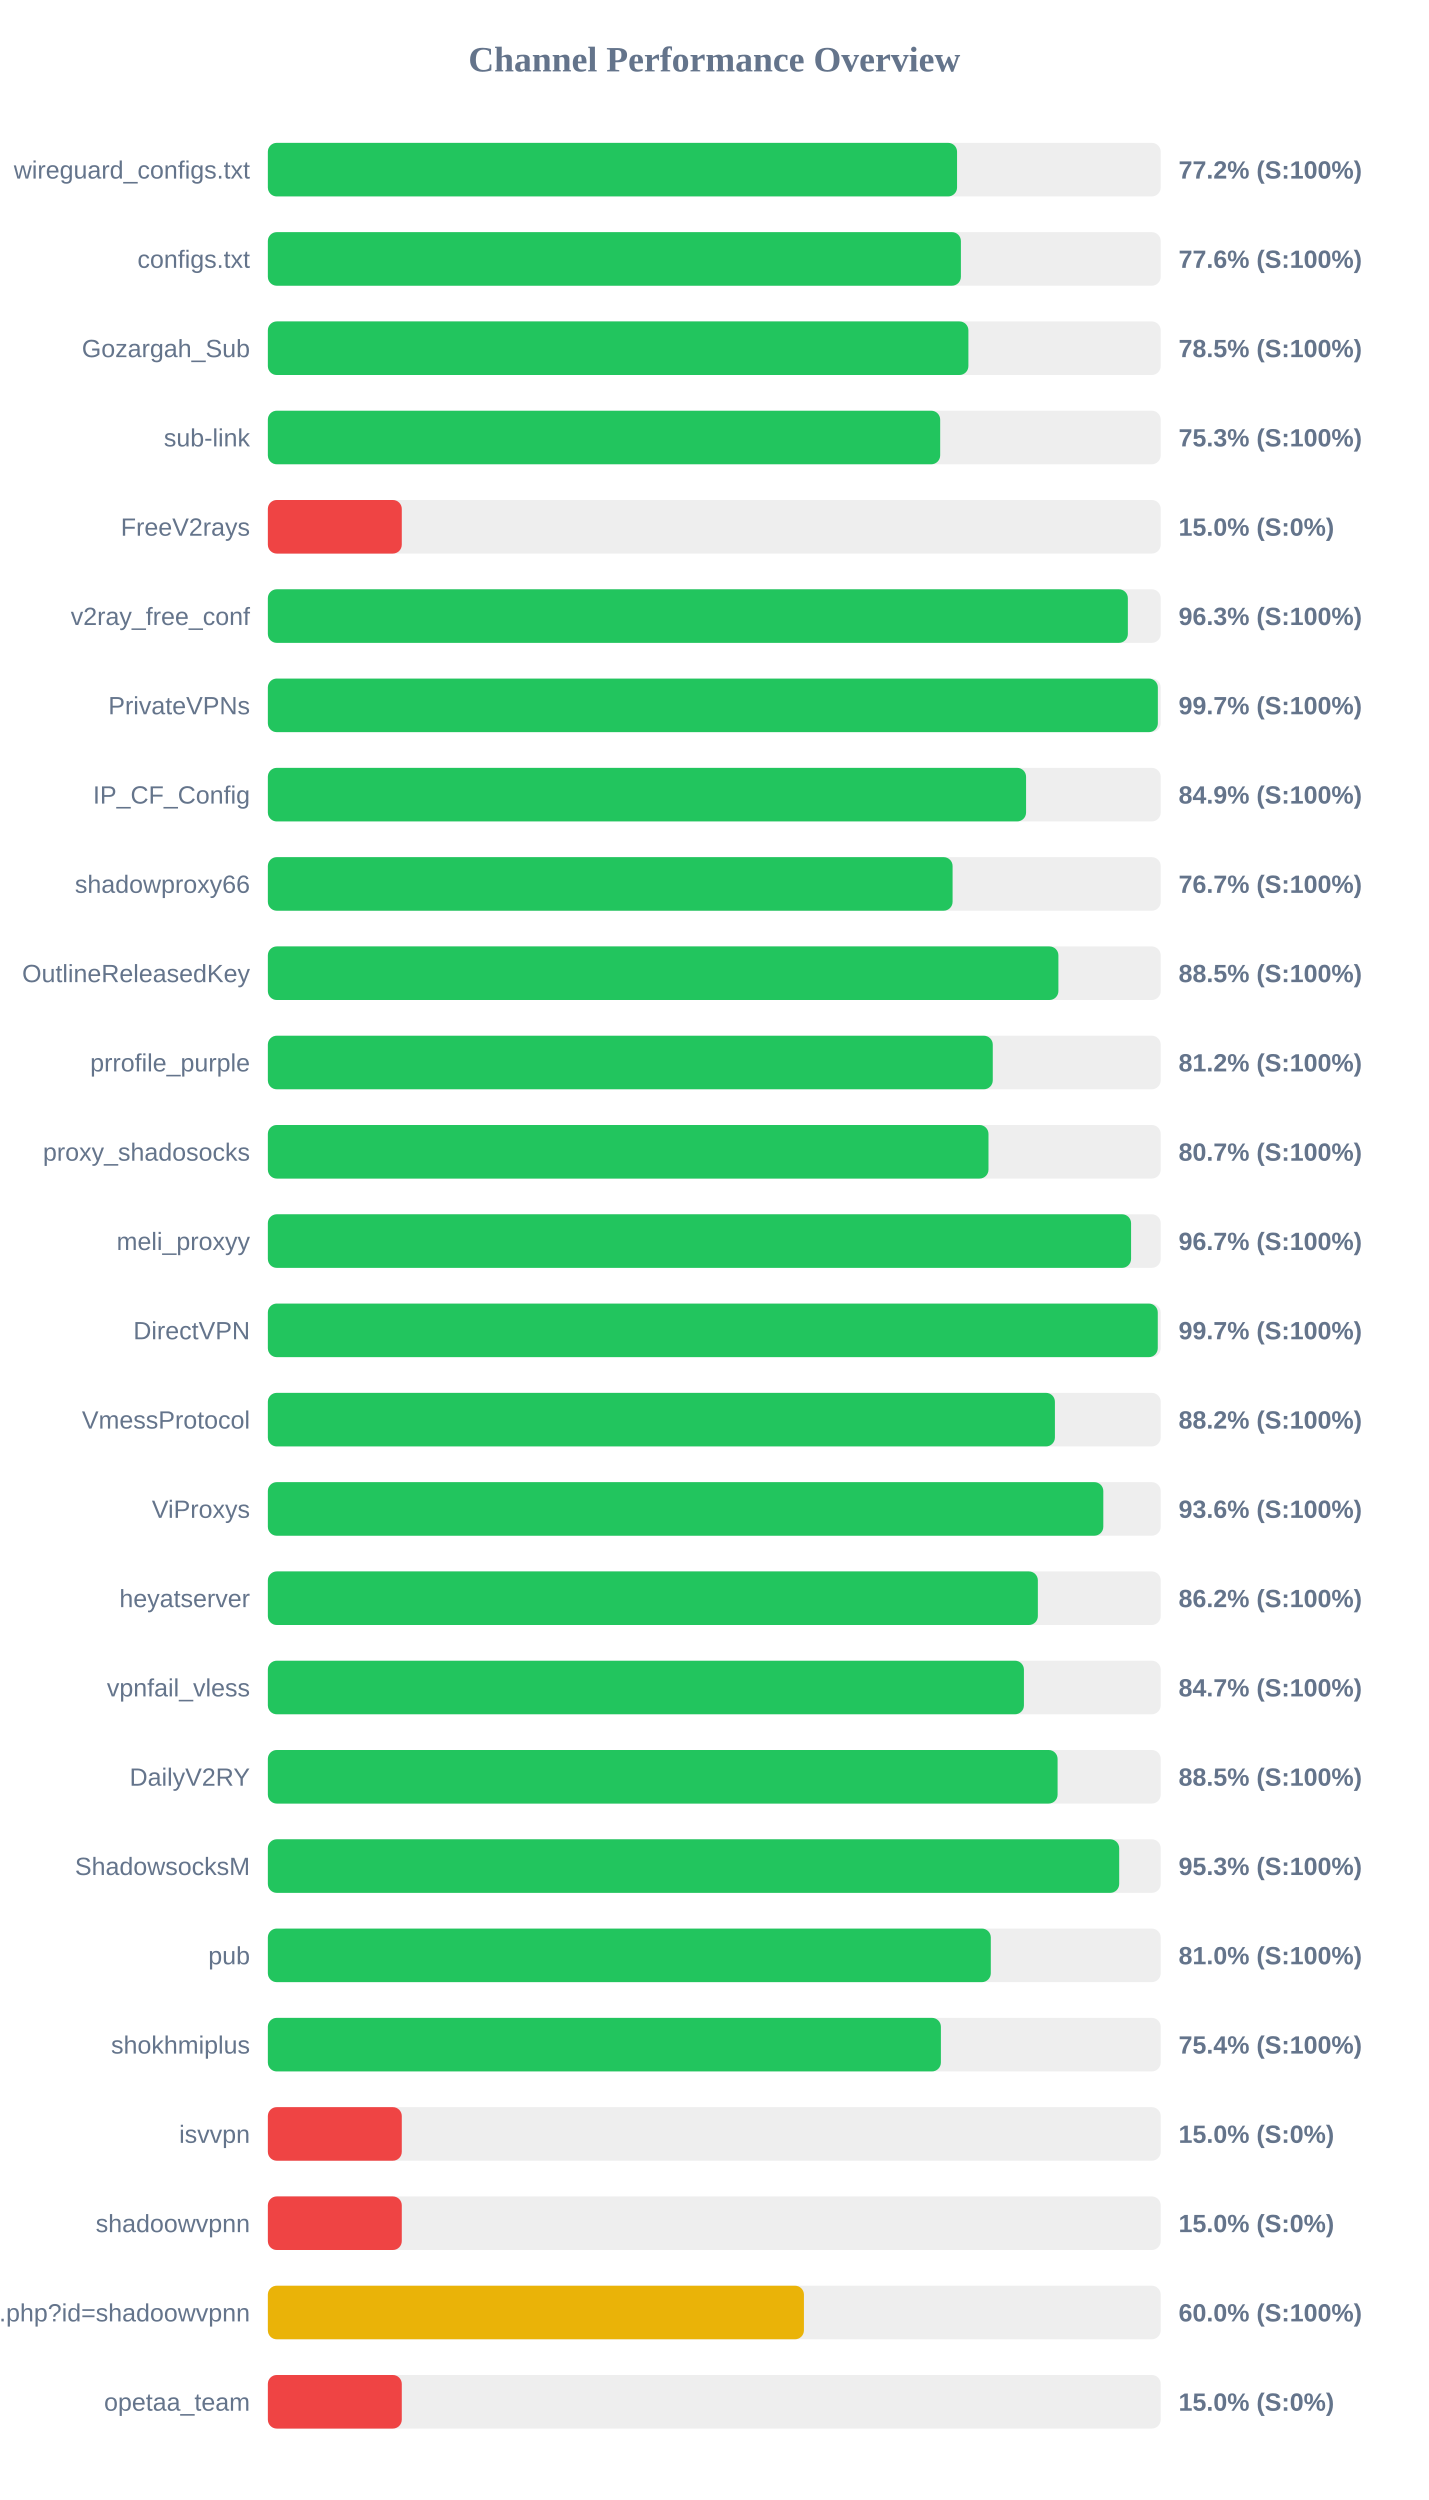
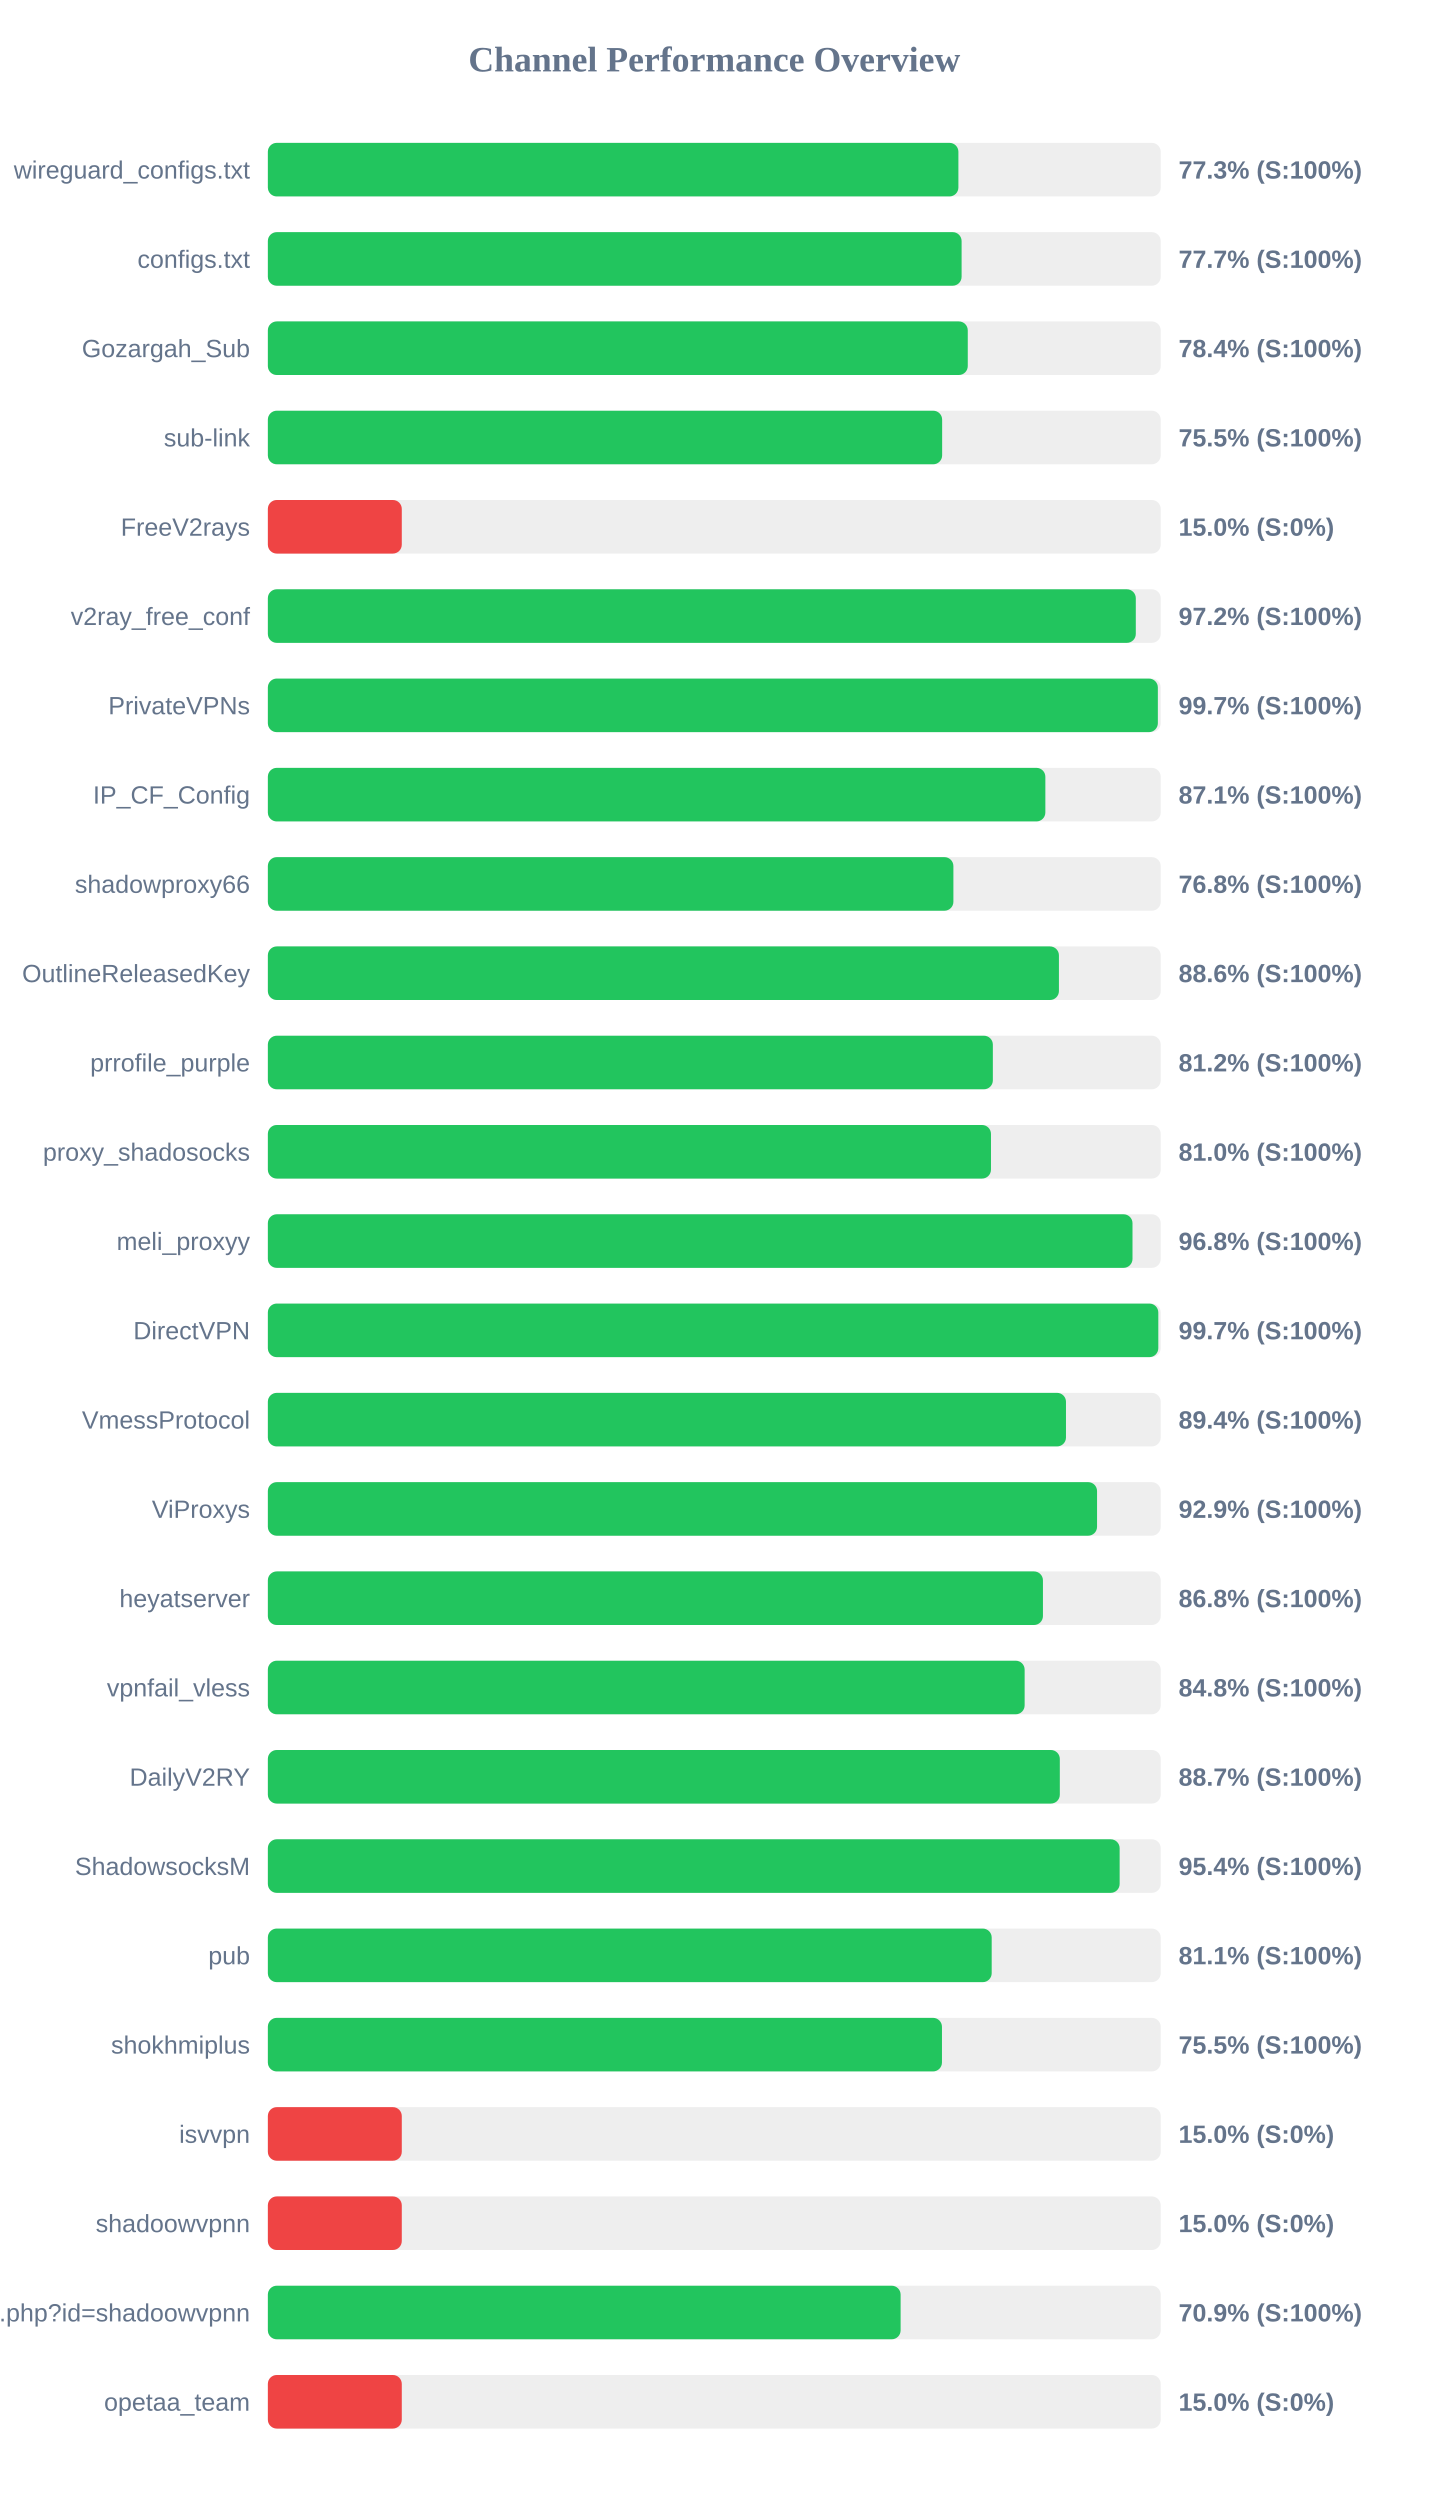
<svg xmlns="http://www.w3.org/2000/svg" width="800" height="1400" version="1.1">
  <style>
        .row { font: 14px Arial; fill: #64748b; }
        .score { font: bold 14px Arial; fill: #64748b; }
    </style>
  <text x="400" y="40" text-anchor="middle" font-size="20px" font-weight="bold" fill="#64748b">Channel Performance Overview</text>
  <rect x="150" y="80" width="500" height="30" fill="#eee" rx="5" />
-   <rect x="150" y="80" width="385.95" height="30" fill="#22c55e" rx="5" />
+   <rect x="150" y="80" width="386.7" height="30" fill="#22c55e" rx="5" />
  <text x="140" y="100" text-anchor="end" class="row">wireguard_configs.txt</text>
-   <text x="660" y="100" text-anchor="start" class="score">77.2% (S:100%)</text>
+   <text x="660" y="100" text-anchor="start" class="score">77.3% (S:100%)</text>
  <rect x="150" y="130" width="500" height="30" fill="#eee" rx="5" />
-   <rect x="150" y="130" width="388.1" height="30" fill="#22c55e" rx="5" />
+   <rect x="150" y="130" width="388.5" height="30" fill="#22c55e" rx="5" />
  <text x="140" y="150" text-anchor="end" class="row">configs.txt</text>
-   <text x="660" y="150" text-anchor="start" class="score">77.6% (S:100%)</text>
+   <text x="660" y="150" text-anchor="start" class="score">77.7% (S:100%)</text>
  <rect x="150" y="180" width="500" height="30" fill="#eee" rx="5" />
-   <rect x="150" y="180" width="392.3" height="30" fill="#22c55e" rx="5" />
+   <rect x="150" y="180" width="391.95" height="30" fill="#22c55e" rx="5" />
  <text x="140" y="200" text-anchor="end" class="row">Gozargah_Sub</text>
-   <text x="660" y="200" text-anchor="start" class="score">78.5% (S:100%)</text>
+   <text x="660" y="200" text-anchor="start" class="score">78.4% (S:100%)</text>
  <rect x="150" y="230" width="500" height="30" fill="#eee" rx="5" />
-   <rect x="150" y="230" width="376.5" height="30" fill="#22c55e" rx="5" />
+   <rect x="150" y="230" width="377.6" height="30" fill="#22c55e" rx="5" />
  <text x="140" y="250" text-anchor="end" class="row">sub-link</text>
-   <text x="660" y="250" text-anchor="start" class="score">75.3% (S:100%)</text>
+   <text x="660" y="250" text-anchor="start" class="score">75.5% (S:100%)</text>
  <rect x="150" y="280" width="500" height="30" fill="#eee" rx="5" />
  <rect x="150" y="280" width="75.0" height="30" fill="#ef4444" rx="5" />
  <text x="140" y="300" text-anchor="end" class="row">FreeV2rays</text>
  <text x="660" y="300" text-anchor="start" class="score">15.0% (S:0%)</text>
  <rect x="150" y="330" width="500" height="30" fill="#eee" rx="5" />
-   <rect x="150" y="330" width="481.6" height="30" fill="#22c55e" rx="5" />
+   <rect x="150" y="330" width="486.05" height="30" fill="#22c55e" rx="5" />
  <text x="140" y="350" text-anchor="end" class="row">v2ray_free_conf</text>
-   <text x="660" y="350" text-anchor="start" class="score">96.3% (S:100%)</text>
+   <text x="660" y="350" text-anchor="start" class="score">97.2% (S:100%)</text>
  <rect x="150" y="380" width="500" height="30" fill="#eee" rx="5" />
  <rect x="150" y="380" width="498.4" height="30" fill="#22c55e" rx="5" />
  <text x="140" y="400" text-anchor="end" class="row">PrivateVPNs</text>
  <text x="660" y="400" text-anchor="start" class="score">99.7% (S:100%)</text>
  <rect x="150" y="430" width="500" height="30" fill="#eee" rx="5" />
-   <rect x="150" y="430" width="424.6" height="30" fill="#22c55e" rx="5" />
+   <rect x="150" y="430" width="435.4" height="30" fill="#22c55e" rx="5" />
  <text x="140" y="450" text-anchor="end" class="row">IP_CF_Config</text>
-   <text x="660" y="450" text-anchor="start" class="score">84.9% (S:100%)</text>
+   <text x="660" y="450" text-anchor="start" class="score">87.1% (S:100%)</text>
  <rect x="150" y="480" width="500" height="30" fill="#eee" rx="5" />
-   <rect x="150" y="480" width="383.45" height="30" fill="#22c55e" rx="5" />
+   <rect x="150" y="480" width="383.9" height="30" fill="#22c55e" rx="5" />
  <text x="140" y="500" text-anchor="end" class="row">shadowproxy66</text>
-   <text x="660" y="500" text-anchor="start" class="score">76.7% (S:100%)</text>
+   <text x="660" y="500" text-anchor="start" class="score">76.8% (S:100%)</text>
  <rect x="150" y="530" width="500" height="30" fill="#eee" rx="5" />
-   <rect x="150" y="530" width="442.7" height="30" fill="#22c55e" rx="5" />
+   <rect x="150" y="530" width="443.0" height="30" fill="#22c55e" rx="5" />
  <text x="140" y="550" text-anchor="end" class="row">OutlineReleasedKey</text>
-   <text x="660" y="550" text-anchor="start" class="score">88.5% (S:100%)</text>
+   <text x="660" y="550" text-anchor="start" class="score">88.6% (S:100%)</text>
  <rect x="150" y="580" width="500" height="30" fill="#eee" rx="5" />
-   <rect x="150" y="580" width="405.95" height="30" fill="#22c55e" rx="5" />
+   <rect x="150" y="580" width="406.0" height="30" fill="#22c55e" rx="5" />
  <text x="140" y="600" text-anchor="end" class="row">prrofile_purple</text>
  <text x="660" y="600" text-anchor="start" class="score">81.2% (S:100%)</text>
  <rect x="150" y="630" width="500" height="30" fill="#eee" rx="5" />
-   <rect x="150" y="630" width="403.55" height="30" fill="#22c55e" rx="5" />
+   <rect x="150" y="630" width="404.95" height="30" fill="#22c55e" rx="5" />
  <text x="140" y="650" text-anchor="end" class="row">proxy_shadosocks</text>
-   <text x="660" y="650" text-anchor="start" class="score">80.7% (S:100%)</text>
+   <text x="660" y="650" text-anchor="start" class="score">81.0% (S:100%)</text>
  <rect x="150" y="680" width="500" height="30" fill="#eee" rx="5" />
-   <rect x="150" y="680" width="483.4" height="30" fill="#22c55e" rx="5" />
+   <rect x="150" y="680" width="484.2" height="30" fill="#22c55e" rx="5" />
  <text x="140" y="700" text-anchor="end" class="row">meli_proxyy</text>
-   <text x="660" y="700" text-anchor="start" class="score">96.7% (S:100%)</text>
+   <text x="660" y="700" text-anchor="start" class="score">96.8% (S:100%)</text>
  <rect x="150" y="730" width="500" height="30" fill="#eee" rx="5" />
-   <rect x="150" y="730" width="498.35" height="30" fill="#22c55e" rx="5" />
+   <rect x="150" y="730" width="498.65" height="30" fill="#22c55e" rx="5" />
  <text x="140" y="750" text-anchor="end" class="row">DirectVPN</text>
  <text x="660" y="750" text-anchor="start" class="score">99.7% (S:100%)</text>
  <rect x="150" y="780" width="500" height="30" fill="#eee" rx="5" />
-   <rect x="150" y="780" width="440.75" height="30" fill="#22c55e" rx="5" />
+   <rect x="150" y="780" width="446.95" height="30" fill="#22c55e" rx="5" />
  <text x="140" y="800" text-anchor="end" class="row">VmessProtocol</text>
-   <text x="660" y="800" text-anchor="start" class="score">88.2% (S:100%)</text>
+   <text x="660" y="800" text-anchor="start" class="score">89.4% (S:100%)</text>
  <rect x="150" y="830" width="500" height="30" fill="#eee" rx="5" />
-   <rect x="150" y="830" width="467.85" height="30" fill="#22c55e" rx="5" />
+   <rect x="150" y="830" width="464.35" height="30" fill="#22c55e" rx="5" />
  <text x="140" y="850" text-anchor="end" class="row">ViProxys</text>
-   <text x="660" y="850" text-anchor="start" class="score">93.6% (S:100%)</text>
+   <text x="660" y="850" text-anchor="start" class="score">92.9% (S:100%)</text>
  <rect x="150" y="880" width="500" height="30" fill="#eee" rx="5" />
-   <rect x="150" y="880" width="431.2" height="30" fill="#22c55e" rx="5" />
+   <rect x="150" y="880" width="434.05" height="30" fill="#22c55e" rx="5" />
  <text x="140" y="900" text-anchor="end" class="row">heyatserver</text>
-   <text x="660" y="900" text-anchor="start" class="score">86.2% (S:100%)</text>
+   <text x="660" y="900" text-anchor="start" class="score">86.8% (S:100%)</text>
  <rect x="150" y="930" width="500" height="30" fill="#eee" rx="5" />
-   <rect x="150" y="930" width="423.4" height="30" fill="#22c55e" rx="5" />
+   <rect x="150" y="930" width="423.8" height="30" fill="#22c55e" rx="5" />
  <text x="140" y="950" text-anchor="end" class="row">vpnfail_vless</text>
-   <text x="660" y="950" text-anchor="start" class="score">84.7% (S:100%)</text>
+   <text x="660" y="950" text-anchor="start" class="score">84.8% (S:100%)</text>
  <rect x="150" y="980" width="500" height="30" fill="#eee" rx="5" />
-   <rect x="150" y="980" width="442.25" height="30" fill="#22c55e" rx="5" />
+   <rect x="150" y="980" width="443.5" height="30" fill="#22c55e" rx="5" />
  <text x="140" y="1000" text-anchor="end" class="row">DailyV2RY</text>
-   <text x="660" y="1000" text-anchor="start" class="score">88.5% (S:100%)</text>
+   <text x="660" y="1000" text-anchor="start" class="score">88.7% (S:100%)</text>
  <rect x="150" y="1030" width="500" height="30" fill="#eee" rx="5" />
-   <rect x="150" y="1030" width="476.75" height="30" fill="#22c55e" rx="5" />
+   <rect x="150" y="1030" width="477.0" height="30" fill="#22c55e" rx="5" />
  <text x="140" y="1050" text-anchor="end" class="row">ShadowsocksM</text>
-   <text x="660" y="1050" text-anchor="start" class="score">95.3% (S:100%)</text>
+   <text x="660" y="1050" text-anchor="start" class="score">95.4% (S:100%)</text>
  <rect x="150" y="1080" width="500" height="30" fill="#eee" rx="5" />
-   <rect x="150" y="1080" width="404.85" height="30" fill="#22c55e" rx="5" />
+   <rect x="150" y="1080" width="405.35" height="30" fill="#22c55e" rx="5" />
  <text x="140" y="1100" text-anchor="end" class="row">pub</text>
-   <text x="660" y="1100" text-anchor="start" class="score">81.0% (S:100%)</text>
+   <text x="660" y="1100" text-anchor="start" class="score">81.1% (S:100%)</text>
  <rect x="150" y="1130" width="500" height="30" fill="#eee" rx="5" />
-   <rect x="150" y="1130" width="376.9" height="30" fill="#22c55e" rx="5" />
+   <rect x="150" y="1130" width="377.5" height="30" fill="#22c55e" rx="5" />
  <text x="140" y="1150" text-anchor="end" class="row">shokhmiplus</text>
-   <text x="660" y="1150" text-anchor="start" class="score">75.4% (S:100%)</text>
+   <text x="660" y="1150" text-anchor="start" class="score">75.5% (S:100%)</text>
  <rect x="150" y="1180" width="500" height="30" fill="#eee" rx="5" />
  <rect x="150" y="1180" width="75.0" height="30" fill="#ef4444" rx="5" />
  <text x="140" y="1200" text-anchor="end" class="row">isvvpn</text>
  <text x="660" y="1200" text-anchor="start" class="score">15.0% (S:0%)</text>
  <rect x="150" y="1230" width="500" height="30" fill="#eee" rx="5" />
  <rect x="150" y="1230" width="75.0" height="30" fill="#ef4444" rx="5" />
  <text x="140" y="1250" text-anchor="end" class="row">shadoowvpnn</text>
  <text x="660" y="1250" text-anchor="start" class="score">15.0% (S:0%)</text>
  <rect x="150" y="1280" width="500" height="30" fill="#eee" rx="5" />
-   <rect x="150" y="1280" width="300.2" height="30" fill="#eab308" rx="5" />
+   <rect x="150" y="1280" width="354.35" height="30" fill="#22c55e" rx="5" />
  <text x="140" y="1300" text-anchor="end" class="row">api.php?id=shadoowvpnn</text>
-   <text x="660" y="1300" text-anchor="start" class="score">60.0% (S:100%)</text>
+   <text x="660" y="1300" text-anchor="start" class="score">70.9% (S:100%)</text>
  <rect x="150" y="1330" width="500" height="30" fill="#eee" rx="5" />
  <rect x="150" y="1330" width="75.0" height="30" fill="#ef4444" rx="5" />
  <text x="140" y="1350" text-anchor="end" class="row">opetaa_team</text>
  <text x="660" y="1350" text-anchor="start" class="score">15.0% (S:0%)</text>
</svg>
